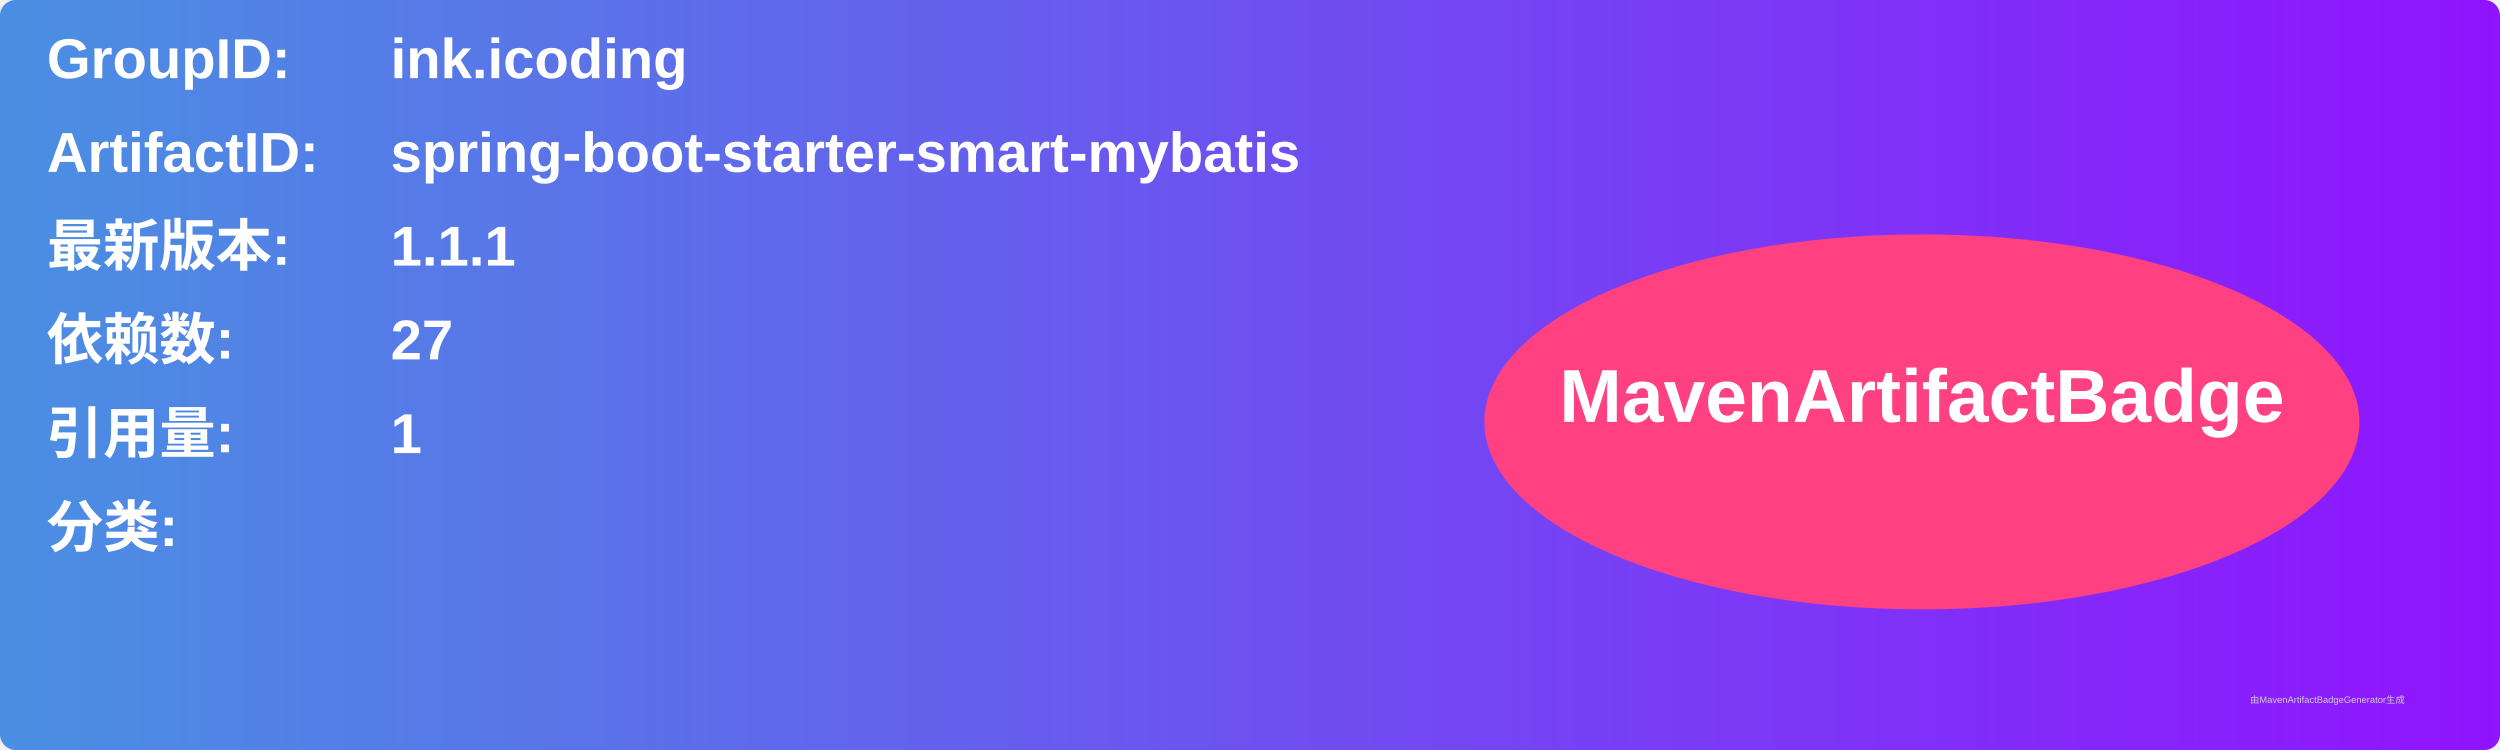
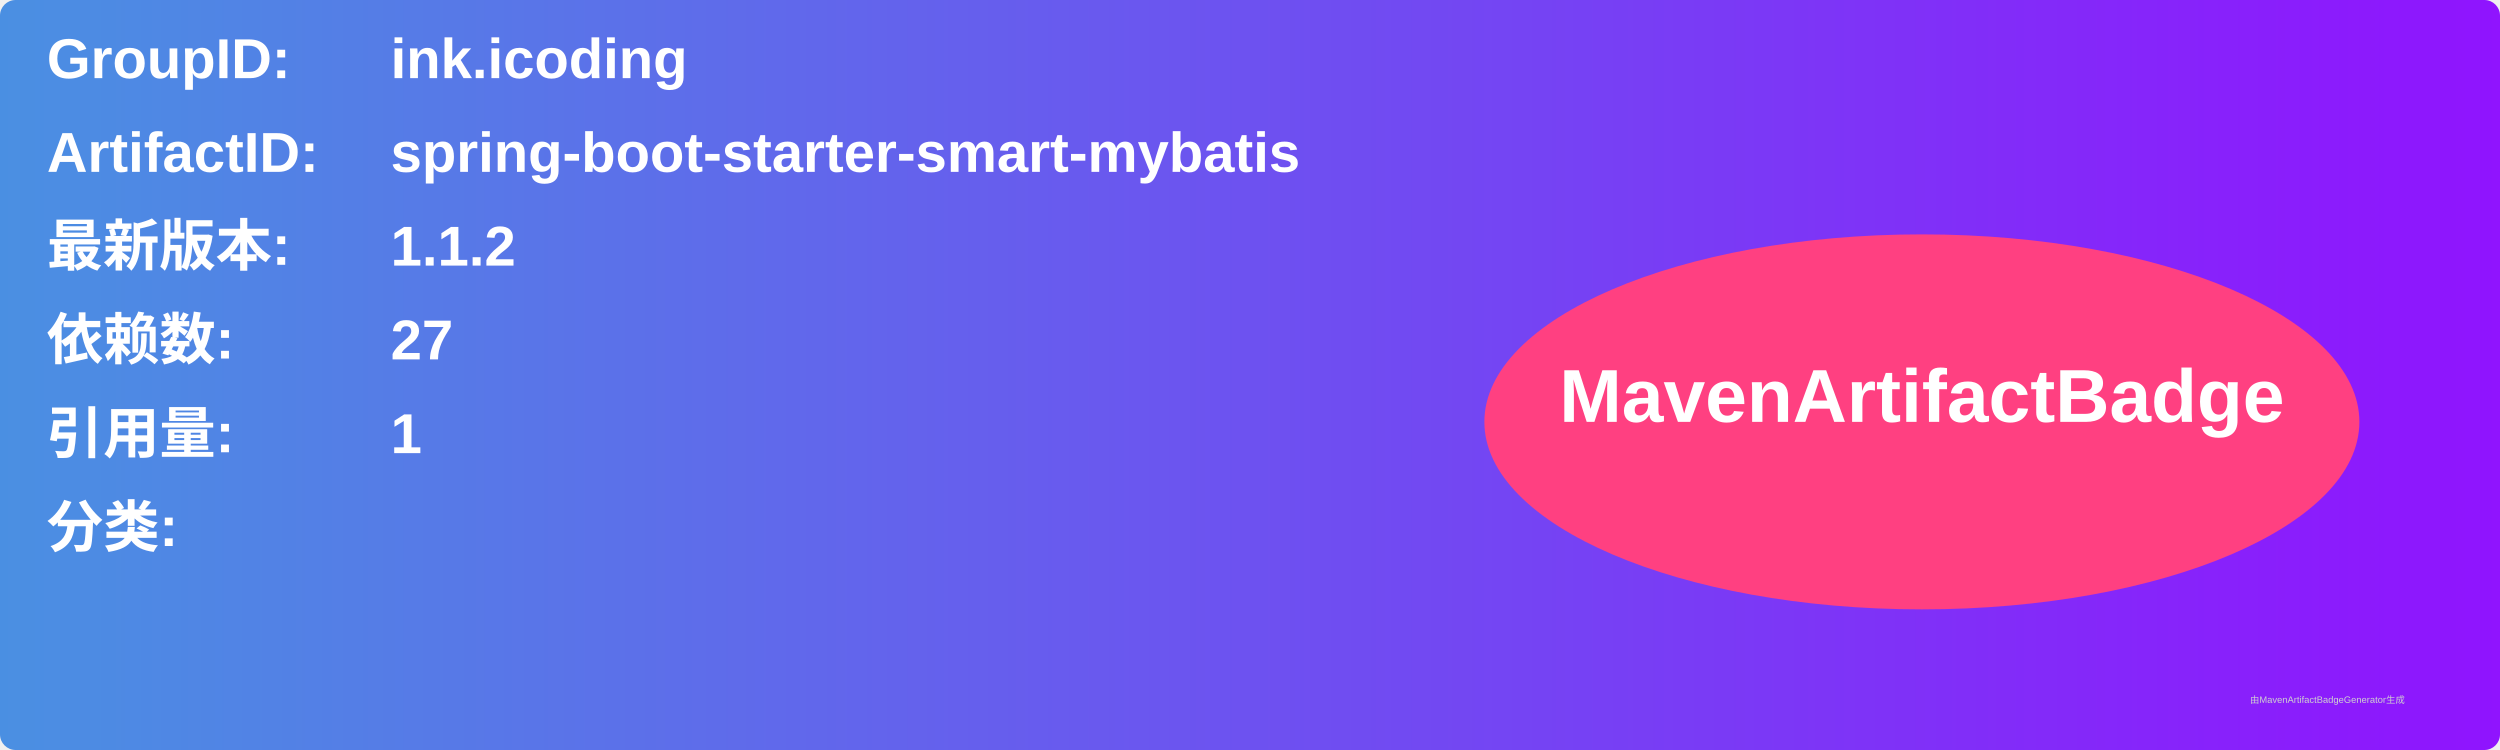
<svg xmlns="http://www.w3.org/2000/svg" width="800" height="240" viewBox="0 0 800 240">
  <linearGradient id="grad" x1="0%" y1="0%" x2="100%" y2="0%">
    <stop offset="0%" stop-color="#4a90e2" />
    <stop offset="100%" stop-color="#9013fe" />
  </linearGradient>
  <rect width="100%" height="100%" rx="5" ry="5" fill="url(#grad)" />
  <g transform="translate(15, 15)">
    <text x="0" y="10" font-family="Arial" font-size="18" fill="white" font-weight="bold" width="260">GroupID:</text>
    <text x="110" y="10" font-family="Arial" font-size="18" fill="white" font-weight="bold" width="460">ink.icoding</text>
    <text x="0" y="40" font-family="Arial" font-size="18" fill="white" font-weight="bold" width="260">ArtifactID:</text>
    <text x="110" y="40" font-family="Arial" font-size="18" fill="white" font-weight="bold" width="460">spring-boot-starter-smart-mybatis</text>
    <text x="0" y="70" font-family="Arial" font-size="18" fill="white" font-weight="bold">最新版本:</text>
    <text x="110" y="70" font-family="Arial" font-size="18" fill="white" font-weight="bold">
-       <tspan font-weight="bold">1.1.1</tspan>
+       <tspan font-weight="bold">1.1.2</tspan>
    </text>
    <text x="0" y="100" font-family="Arial" font-size="18" fill="white" font-weight="bold">依赖数: </text>
    <text x="110" y="100" font-family="Arial" font-size="18" fill="white">
      <tspan font-weight="bold">27</tspan>
    </text>
    <text x="0" y="130" font-family="Arial" font-size="18" fill="white" font-weight="bold">引用量: </text>
    <text x="110" y="130" font-family="Arial" font-size="18" fill="white">
      <tspan font-weight="bold">1</tspan>
    </text>
    <text x="0" y="160" font-family="Arial" font-size="18" fill="white" font-weight="bold">分类:</text>
    <text x="10" y="190" font-family="Arial" font-size="10" fill="white">
      <tspan font-weight="bold" />
    </text>
    <ellipse cx="600" cy="120" rx="140" ry="60" fill="#ff4081" />
    <text x="600" y="120" text-anchor="middle" font-family="Arial" font-size="24" fill="white" font-weight="bold">MavenArtifactBadge</text>
  </g>
  <text x="720" y="225" font-family="Arial" font-size="3" fill="#d0d0d0">由MavenArtifactBadgeGenerator生成</text>
</svg>
